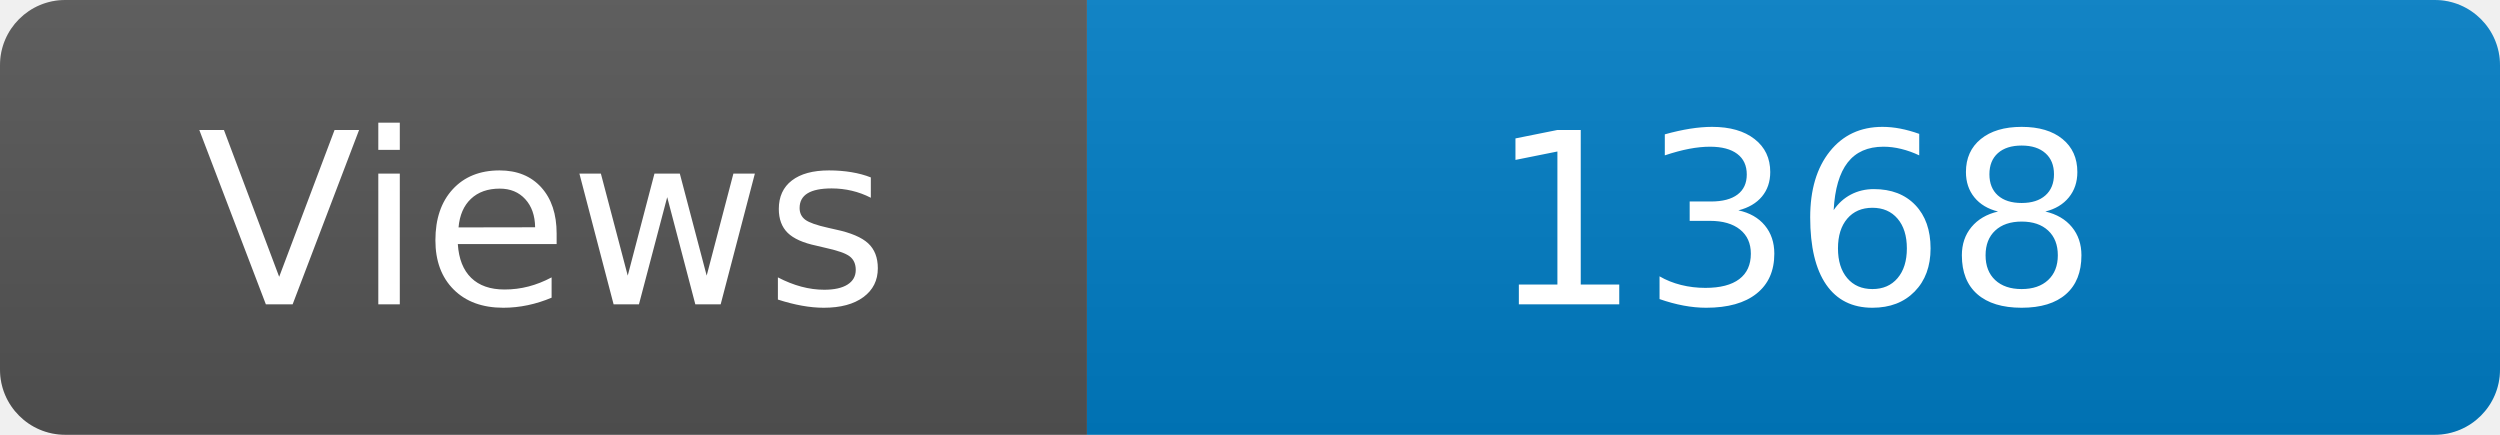
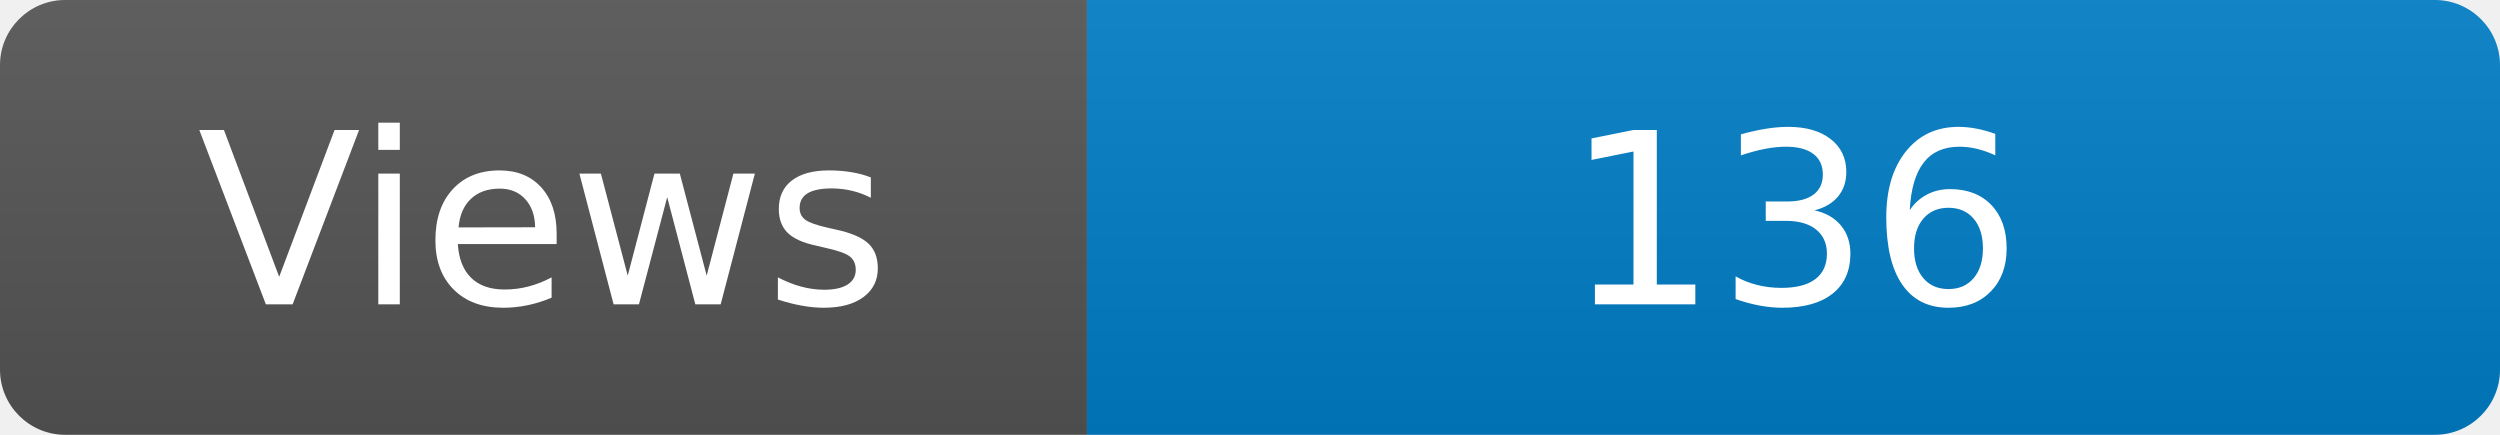
<svg xmlns="http://www.w3.org/2000/svg" width="115" height="20" role="img" aria-label="Maintained?: yes">
  <linearGradient id="s" x2="0" y2="100%">
    <stop offset="0" stop-color="#bbb" stop-opacity=".1" />
    <stop offset="1" stop-opacity=".1" />
  </linearGradient>
  <clipPath id="r">
    <rect width="115" height="20" rx="3" fill="#fff" />
  </clipPath>
  <g clip-path="url(#r)">
    <rect width="50" height="20" fill="#555" />
    <rect x="50" width="160" height="20" fill="#007ec6" />
    <rect width="115" height="20" fill="url(#s)" />
  </g>
  <g fill="#fff" text-anchor="middle" font-family="Verdana,Geneva,DejaVu Sans,sans-serif" font-size="110">
    <text x="250" y="140" transform="scale(.1)" fill="#fff">Views</text>
-     <text x="825" y="140" transform="scale(.1)" fill="#fff">1368</text>
+     <text x="825" y="140" transform="scale(.1)" fill="#fff">136</text>
  </g>
</svg>
